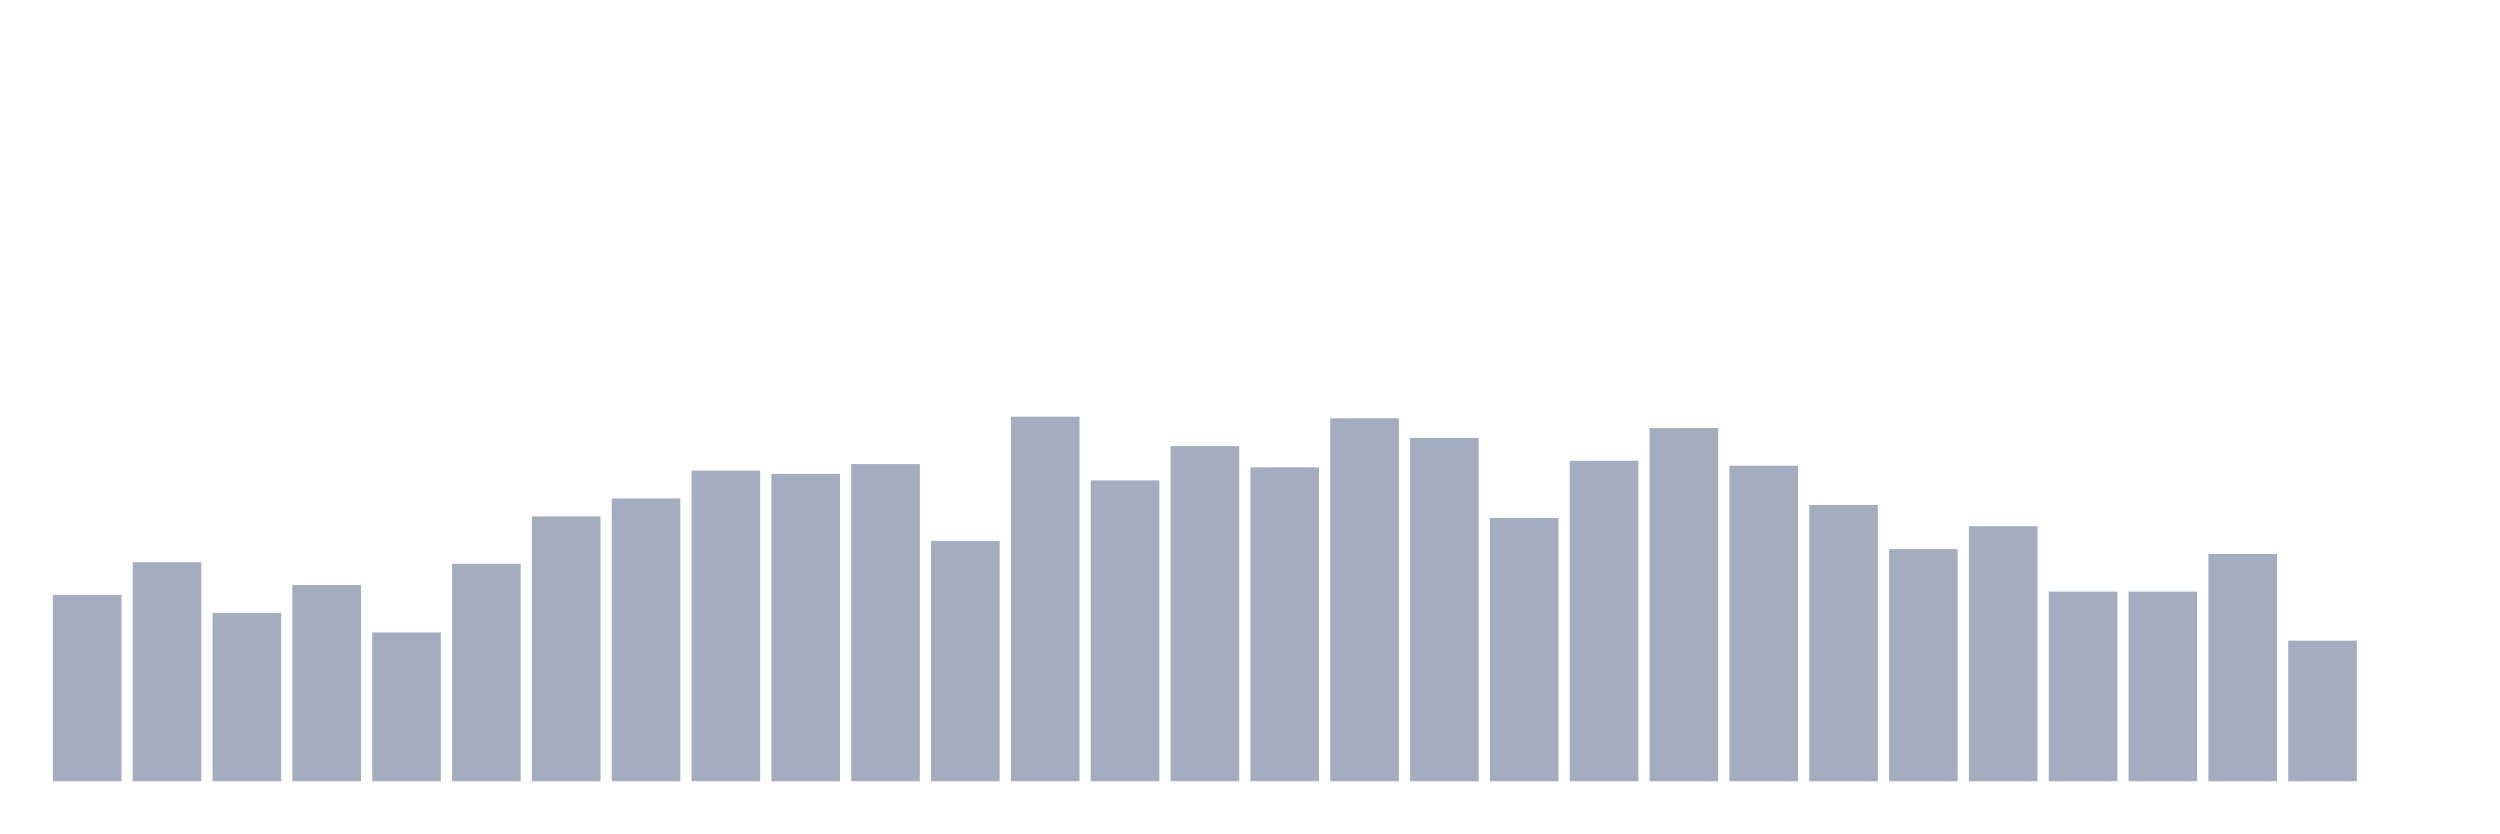
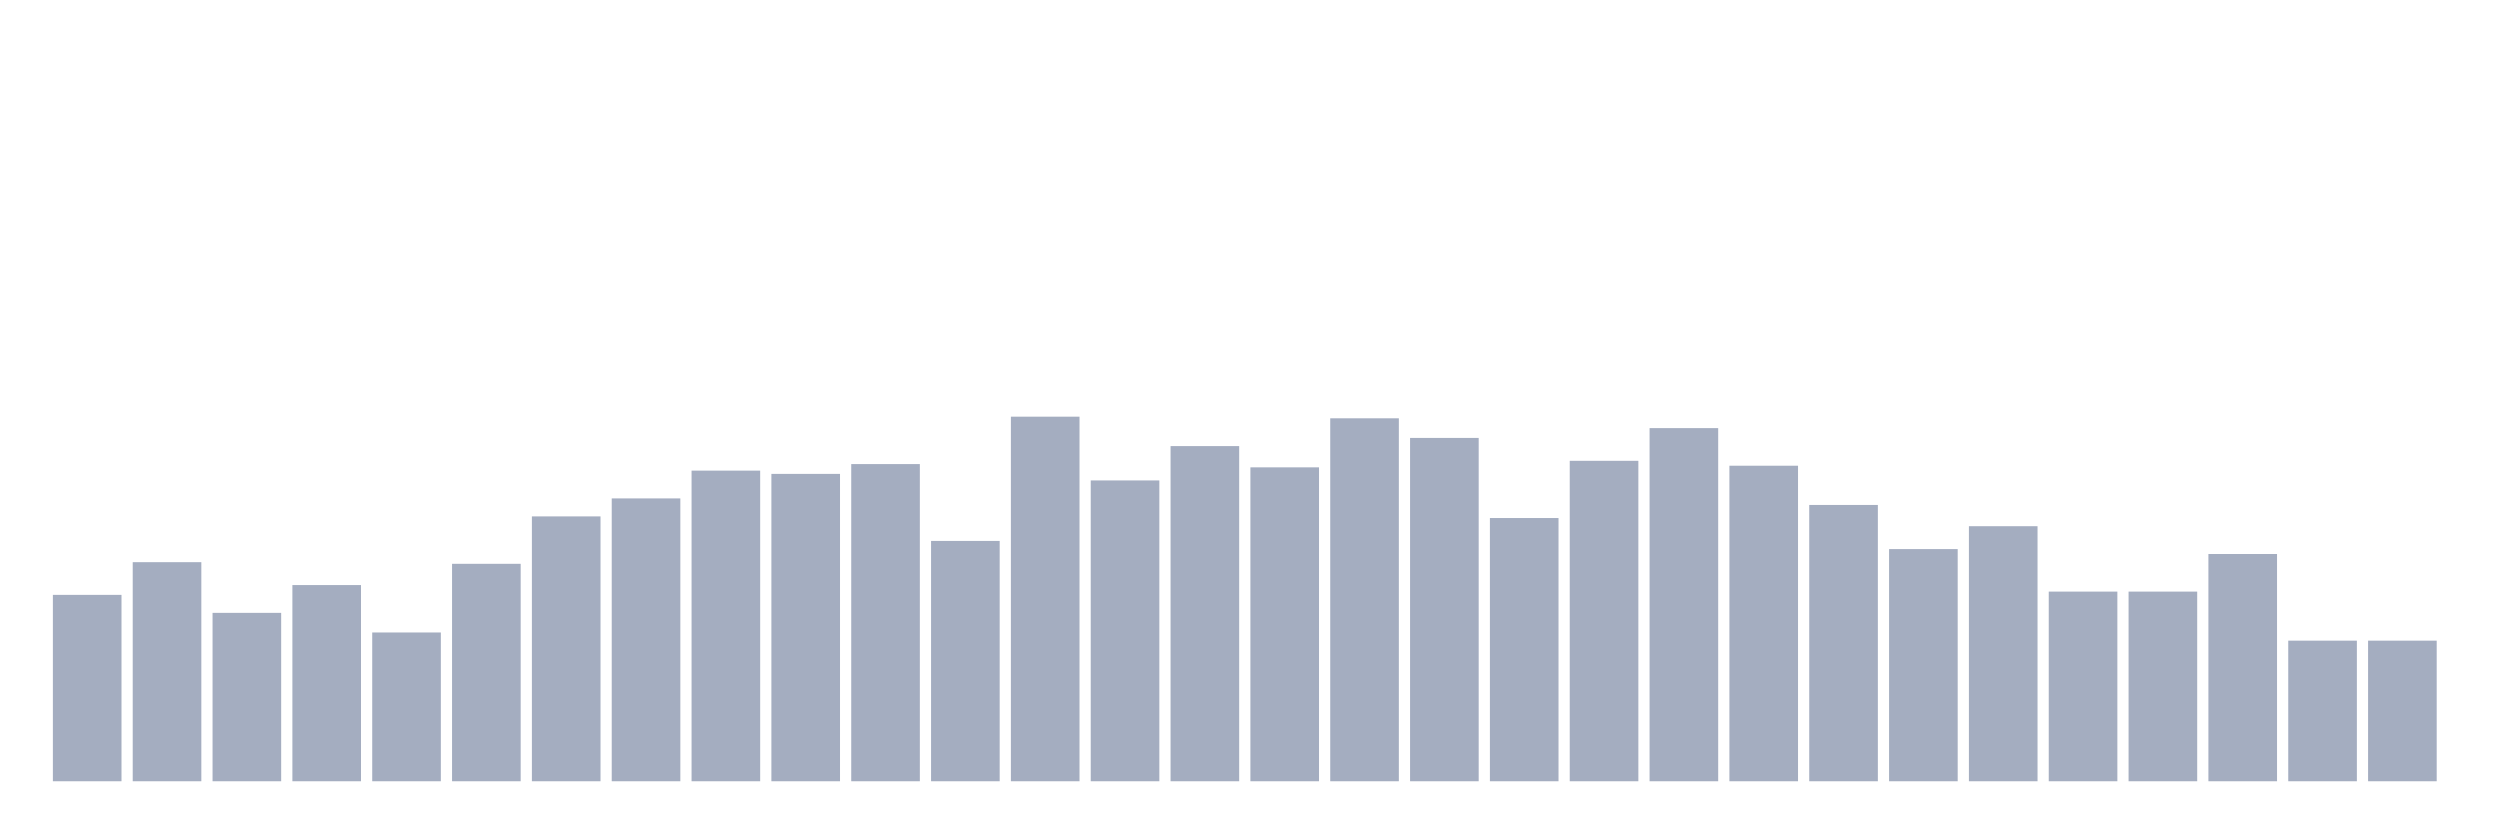
<svg xmlns="http://www.w3.org/2000/svg" viewBox="0 0 480 160">
  <g transform="translate(10,10)">
    <rect class="bar" x="0.153" width="13.175" y="104.215" height="35.785" fill="rgb(164,173,192)" />
    <rect class="bar" x="15.482" width="13.175" y="97.937" height="42.063" fill="rgb(164,173,192)" />
    <rect class="bar" x="30.81" width="13.175" y="107.668" height="32.332" fill="rgb(164,173,192)" />
    <rect class="bar" x="46.138" width="13.175" y="102.332" height="37.668" fill="rgb(164,173,192)" />
    <rect class="bar" x="61.466" width="13.175" y="111.435" height="28.565" fill="rgb(164,173,192)" />
    <rect class="bar" x="76.794" width="13.175" y="98.251" height="41.749" fill="rgb(164,173,192)" />
    <rect class="bar" x="92.123" width="13.175" y="89.148" height="50.852" fill="rgb(164,173,192)" />
    <rect class="bar" x="107.451" width="13.175" y="85.695" height="54.305" fill="rgb(164,173,192)" />
    <rect class="bar" x="122.779" width="13.175" y="80.359" height="59.641" fill="rgb(164,173,192)" />
    <rect class="bar" x="138.107" width="13.175" y="80.987" height="59.013" fill="rgb(164,173,192)" />
    <rect class="bar" x="153.436" width="13.175" y="79.103" height="60.897" fill="rgb(164,173,192)" />
    <rect class="bar" x="168.764" width="13.175" y="93.857" height="46.143" fill="rgb(164,173,192)" />
    <rect class="bar" x="184.092" width="13.175" y="70" height="70" fill="rgb(164,173,192)" />
    <rect class="bar" x="199.42" width="13.175" y="82.242" height="57.758" fill="rgb(164,173,192)" />
    <rect class="bar" x="214.748" width="13.175" y="75.65" height="64.35" fill="rgb(164,173,192)" />
    <rect class="bar" x="230.077" width="13.175" y="79.731" height="60.269" fill="rgb(164,173,192)" />
    <rect class="bar" x="245.405" width="13.175" y="70.314" height="69.686" fill="rgb(164,173,192)" />
    <rect class="bar" x="260.733" width="13.175" y="74.081" height="65.919" fill="rgb(164,173,192)" />
    <rect class="bar" x="276.061" width="13.175" y="89.462" height="50.538" fill="rgb(164,173,192)" />
    <rect class="bar" x="291.39" width="13.175" y="78.475" height="61.525" fill="rgb(164,173,192)" />
    <rect class="bar" x="306.718" width="13.175" y="72.197" height="67.803" fill="rgb(164,173,192)" />
    <rect class="bar" x="322.046" width="13.175" y="79.417" height="60.583" fill="rgb(164,173,192)" />
    <rect class="bar" x="337.374" width="13.175" y="86.951" height="53.049" fill="rgb(164,173,192)" />
    <rect class="bar" x="352.702" width="13.175" y="95.426" height="44.574" fill="rgb(164,173,192)" />
    <rect class="bar" x="368.031" width="13.175" y="91.031" height="48.969" fill="rgb(164,173,192)" />
    <rect class="bar" x="383.359" width="13.175" y="103.587" height="36.413" fill="rgb(164,173,192)" />
    <rect class="bar" x="398.687" width="13.175" y="103.587" height="36.413" fill="rgb(164,173,192)" />
    <rect class="bar" x="414.015" width="13.175" y="96.368" height="43.632" fill="rgb(164,173,192)" />
    <rect class="bar" x="429.344" width="13.175" y="113.004" height="26.996" fill="rgb(164,173,192)" />
-     <rect class="bar" x="444.672" width="13.175" y="140" height="0" fill="rgb(164,173,192)" />
+     <rect class="bar" x="444.672" width="13.175" y="113.004" height="26.996" fill="rgb(164,173,192)" />
  </g>
</svg>
